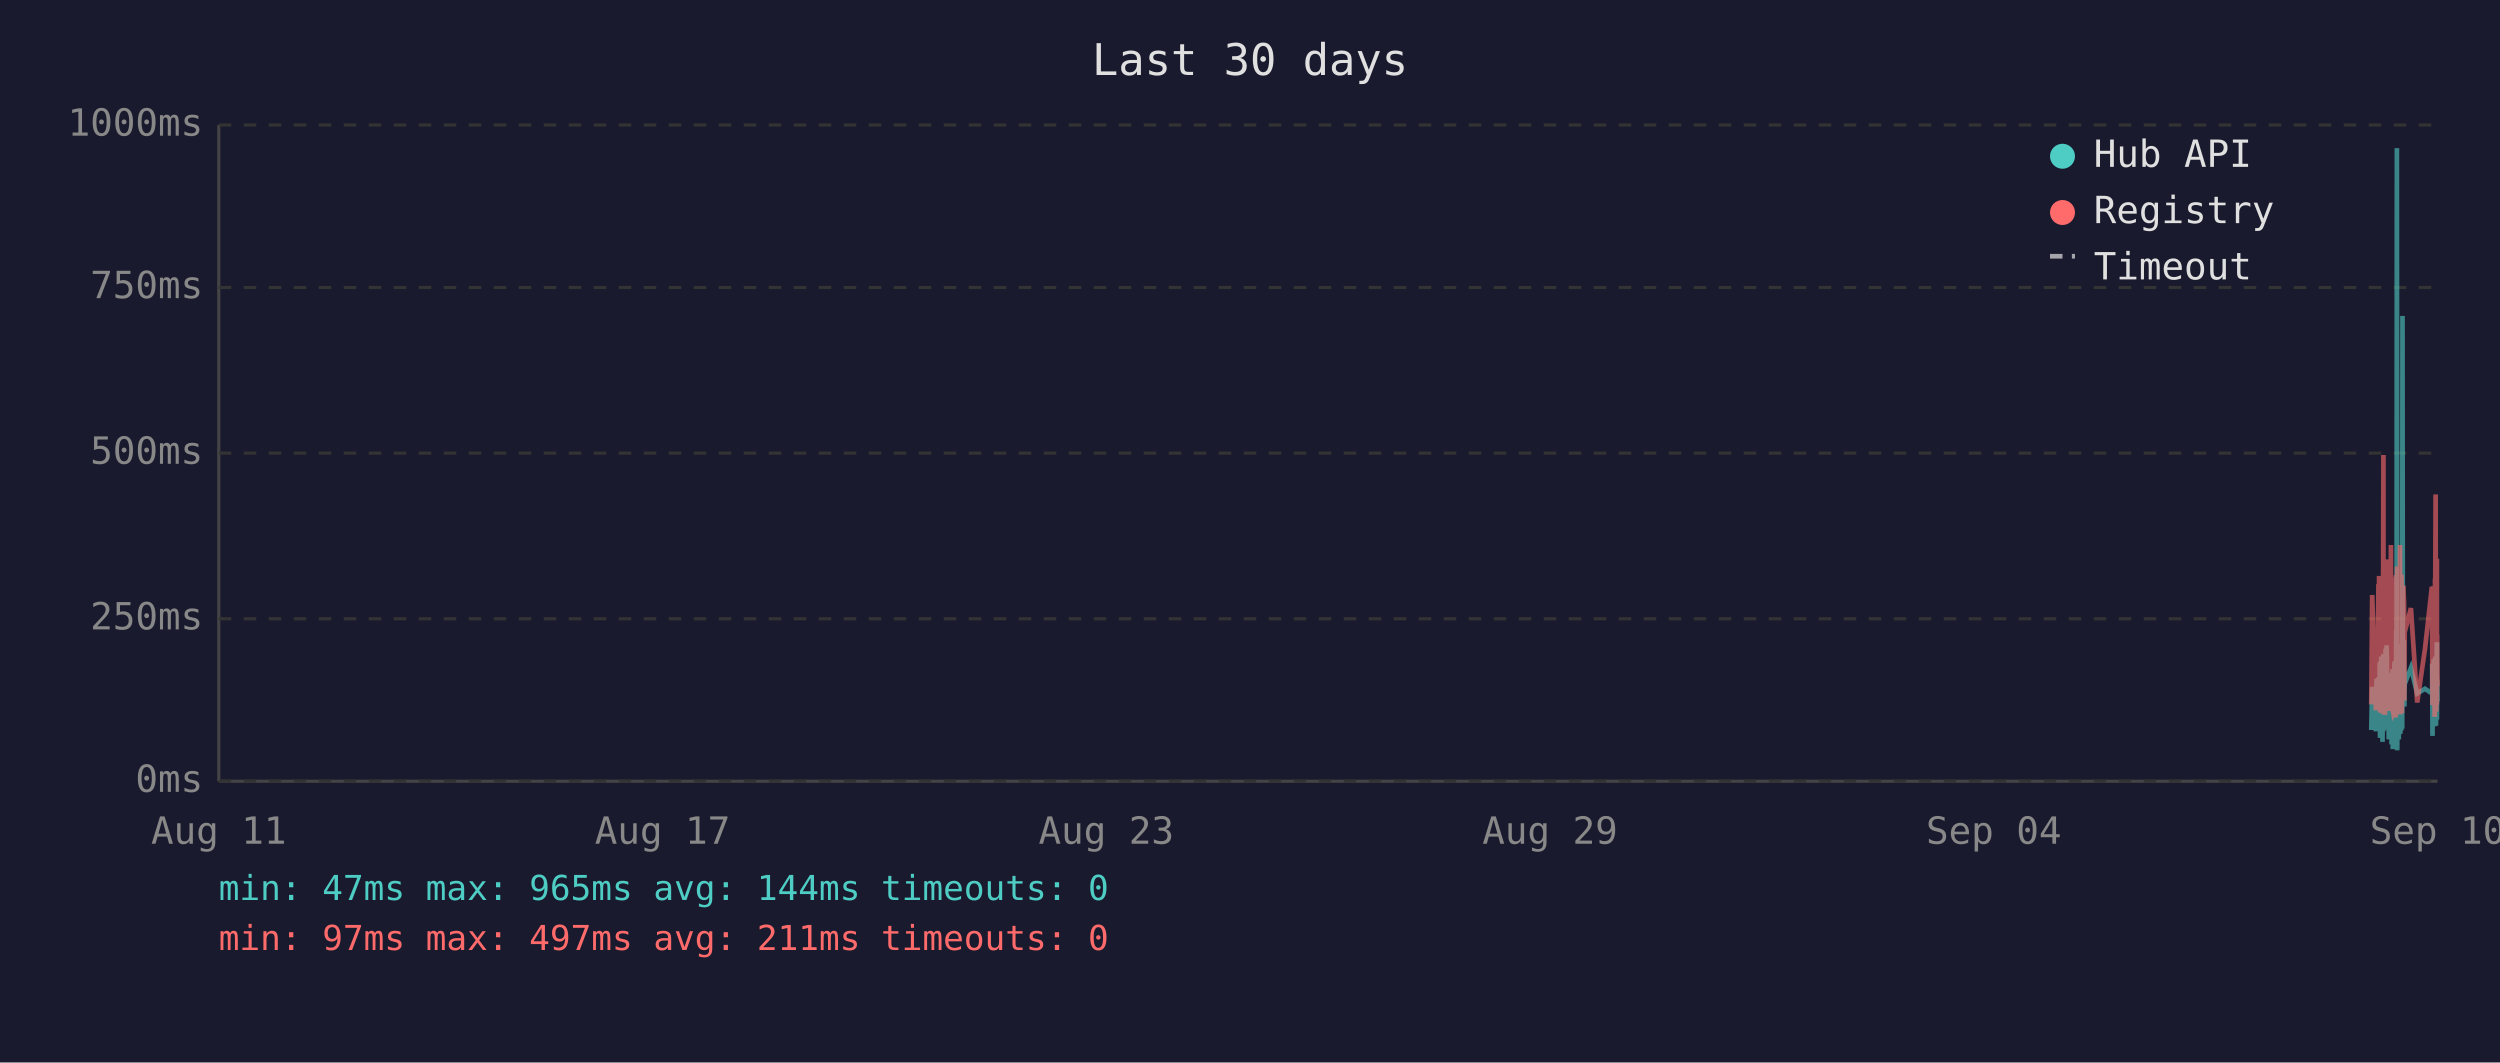
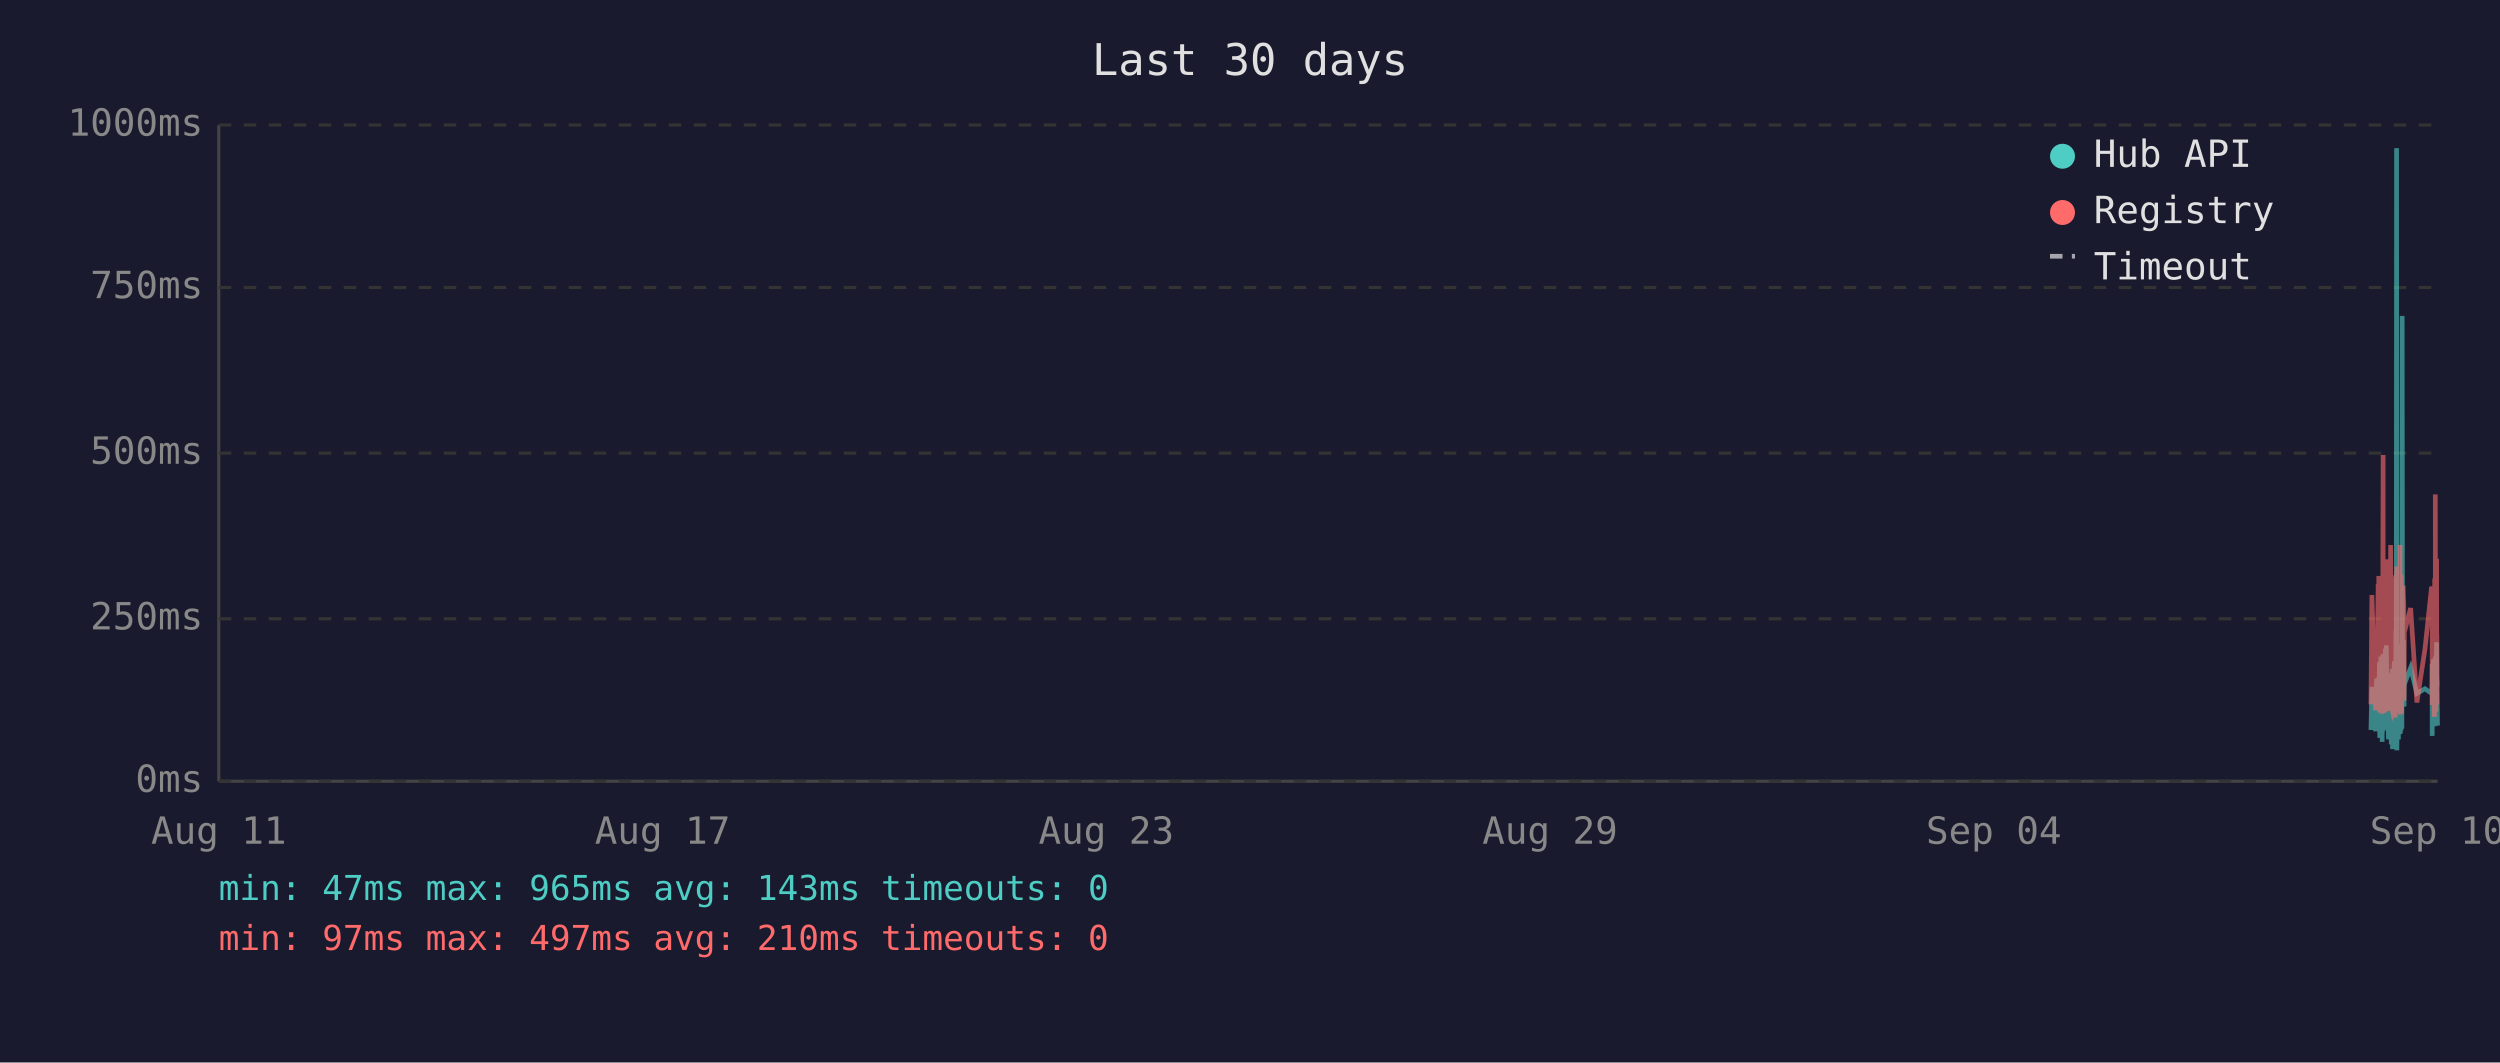
<svg xmlns="http://www.w3.org/2000/svg" viewBox="0 0 800 340" font-family="monospace" font-size="12">
  <rect width="800" height="340" fill="#1a1a2e" />
  <text x="400" y="24" fill="#e0e0e0" font-size="14" text-anchor="middle">Last 30 days</text>
  <line x1="70" y1="40" x2="70" y2="250" stroke="#444" stroke-width="1" />
  <line x1="70" y1="250" x2="780" y2="250" stroke="#444" stroke-width="1" />
  <line x1="70" y1="250" x2="780" y2="250" stroke="#333" stroke-width="1" stroke-dasharray="4" />
  <text x="65" y="250" fill="#888" text-anchor="end" dominant-baseline="middle">0ms</text>
  <line x1="70" y1="198" x2="780" y2="198" stroke="#333" stroke-width="1" stroke-dasharray="4" />
  <text x="65" y="198" fill="#888" text-anchor="end" dominant-baseline="middle">250ms</text>
  <line x1="70" y1="145" x2="780" y2="145" stroke="#333" stroke-width="1" stroke-dasharray="4" />
  <text x="65" y="145" fill="#888" text-anchor="end" dominant-baseline="middle">500ms</text>
  <line x1="70" y1="92" x2="780" y2="92" stroke="#333" stroke-width="1" stroke-dasharray="4" />
  <text x="65" y="92" fill="#888" text-anchor="end" dominant-baseline="middle">750ms</text>
  <line x1="70" y1="40" x2="780" y2="40" stroke="#333" stroke-width="1" stroke-dasharray="4" />
  <text x="65" y="40" fill="#888" text-anchor="end" dominant-baseline="middle">1000ms</text>
  <text x="70" y="270" fill="#888" text-anchor="middle">Aug 11</text>
  <text x="212" y="270" fill="#888" text-anchor="middle">Aug 17</text>
  <text x="354" y="270" fill="#888" text-anchor="middle">Aug 23</text>
  <text x="496" y="270" fill="#888" text-anchor="middle">Aug 29</text>
  <text x="638" y="270" fill="#888" text-anchor="middle">Sep 04</text>
  <text x="780" y="270" fill="#888" text-anchor="middle">Sep 10</text>
-   <polyline points="758.8,233.6 759.1,219.8 760.3,234.0 760.5,217.2 760.7,223.3 761.1,216.8 761.2,222.3 761.2,224.2 761.3,225.0 761.4,233.6 761.5,213.0 761.6,211.8 761.6,236.1 761.7,235.1 761.7,223.8 761.8,221.2 761.9,222.3 762.0,210.1 762.1,223.3 762.2,234.7 762.2,220.6 762.3,218.9 762.4,237.4 762.5,223.1 762.6,210.9 762.7,209.3 762.7,234.0 762.8,217.0 762.9,214.3 763.0,230.9 763.1,233.4 763.1,220.6 763.2,221.2 763.2,220.6 763.3,215.8 763.4,207.6 763.5,216.6 763.6,213.9 763.6,218.9 763.7,206.5 763.8,211.4 763.9,228.4 764.0,226.1 764.1,220.2 764.1,221.2 764.2,221.9 764.3,228.8 764.4,236.6 764.5,221.9 764.6,215.3 764.6,231.1 764.7,221.9 764.8,221.2 764.9,218.7 765.0,234.7 765.1,221.2 765.1,218.1 765.2,223.1 765.3,238.2 765.4,220.8 765.5,224.8 765.6,214.1 765.6,232.6 765.7,239.7 765.8,237.6 765.9,232.6 766.0,219.1 766.1,219.8 766.1,217.2 766.2,213.2 766.3,211.6 766.4,220.2 766.5,216.6 766.6,222.5 766.6,234.7 766.6,229.4 766.7,225.6 766.8,201.5 766.9,223.8 767.0,47.4 767.1,196.0 767.1,240.1 767.2,231.1 767.3,221.0 767.4,225.0 767.5,217.9 767.5,212.8 767.6,236.6 767.7,222.7 767.8,222.9 767.9,221.0 768.0,234.9 768.0,209.0 768.1,234.7 768.2,213.5 768.3,206.1 768.4,233.8 768.5,220.2 768.5,230.7 768.6,223.8 768.7,233.2 768.8,101.1 768.9,207.2 769.0,217.9 769.0,218.9 769.1,224.4 769.2,204.8 769.3,216.6 769.4,226.1 769.4,221.2 769.5,218.9 771.5,213.7 773.5,221.9 776.0,220.4 778.2,221.9 778.3,221.0 778.3,212.4 778.4,235.5 778.5,214.1 778.6,215.3 778.7,214.3 778.8,210.9 778.8,219.5 778.9,221.0 779.0,222.9 779.1,232.4 779.2,217.4 779.3,231.1 779.3,210.1 779.4,216.0 779.5,232.2 779.6,226.1 779.7,216.2 779.8,205.5 779.8,230.3 779.9,217.4 780.0,224.4" fill="none" stroke="#4ecdc4" stroke-width="1.5" opacity="0.6" />
-   <polyline points="758.8,225.4 759.1,190.4 760.3,227.3 760.5,201.7 760.7,226.5 761.1,187.6 761.2,187.6 761.2,215.8 761.3,184.3 761.4,224.6 761.5,206.3 761.6,192.5 761.6,228.0 761.7,225.8 761.7,209.0 761.8,204.0 761.9,209.0 762.0,196.2 762.1,224.4 762.2,225.8 762.2,206.1 762.3,204.2 762.4,228.4 762.5,222.3 762.6,186.0 762.7,145.6 762.7,226.3 762.8,215.1 762.9,226.3 763.0,224.2 763.1,226.5 763.1,228.0 763.2,228.0 763.2,206.5 763.3,198.1 763.4,181.3 763.5,193.1 763.6,199.4 763.6,181.1 763.7,201.1 763.8,196.7 763.9,223.5 764.0,214.9 764.1,179.0 764.1,185.3 764.2,227.5 764.3,225.8 764.4,226.7 764.5,185.7 764.6,209.5 764.6,224.4 764.7,184.9 764.8,184.5 764.9,206.3 765.0,225.0 765.1,174.4 765.1,200.7 765.2,185.3 765.3,226.5 765.4,186.4 765.5,222.7 765.6,190.8 765.6,216.6 765.7,227.5 765.8,228.0 765.9,227.7 766.0,186.6 766.1,210.5 766.1,200.2 766.2,200.4 766.3,198.1 766.4,206.1 766.5,190.4 766.6,184.9 766.6,229.6 766.6,217.7 766.7,184.1 766.8,188.3 766.9,216.6 767.0,187.8 767.1,181.3 767.1,227.5 767.2,225.6 767.3,207.4 767.4,226.5 767.5,201.3 767.5,193.9 767.6,226.9 767.7,184.1 767.8,209.0 767.9,185.5 768.0,225.8 768.0,174.4 768.1,228.6 768.2,192.7 768.3,197.5 768.4,224.0 768.5,183.9 768.5,225.0 768.6,228.2 768.7,216.0 768.8,209.9 768.9,192.2 769.0,193.3 769.0,221.7 769.1,187.4 769.2,191.0 769.3,192.9 769.4,217.2 769.4,224.2 769.5,202.3 771.5,194.6 773.5,224.8 776.0,207.6 778.2,187.8 778.3,188.7 778.3,201.7 778.4,225.6 778.5,191.0 778.6,187.6 778.7,190.8 778.8,190.6 778.8,208.8 778.9,210.5 779.0,216.0 779.1,229.4 779.2,185.1 779.3,218.7 779.3,182.8 779.4,158.2 779.5,221.7 779.6,227.7 779.7,191.8 779.8,178.8 779.8,225.4 779.9,203.0 780.0,219.5" fill="none" stroke="#ff6b6b" stroke-width="1.5" opacity="0.6" />
+   <polyline points="758.7,233.6 759.0,219.8 760.2,234.0 760.5,217.2 760.6,223.3 761.0,216.8 761.1,222.3 761.2,224.2 761.2,225.0 761.3,233.6 761.4,213.0 761.5,211.8 761.5,236.1 761.6,235.1 761.7,223.8 761.7,221.2 761.8,222.3 761.9,210.1 762.0,223.3 762.1,234.7 762.2,220.6 762.2,218.9 762.3,237.4 762.4,223.1 762.5,210.9 762.6,209.3 762.6,234.0 762.7,217.0 762.8,214.3 762.9,230.9 763.0,233.4 763.1,220.6 763.1,221.2 763.1,220.6 763.2,215.8 763.3,207.6 763.4,216.6 763.5,213.9 763.6,218.9 763.6,206.5 763.7,211.4 763.8,228.4 763.9,226.1 764.0,220.2 764.1,221.2 764.1,221.9 764.2,228.8 764.3,236.6 764.4,221.9 764.5,215.3 764.6,231.1 764.6,221.9 764.7,221.2 764.8,218.7 764.9,234.7 765.0,221.2 765.1,218.1 765.1,223.1 765.2,238.2 765.3,220.8 765.4,224.8 765.5,214.1 765.6,232.6 765.6,239.7 765.7,237.6 765.8,232.6 765.9,219.1 766.0,219.8 766.1,217.2 766.1,213.2 766.2,211.6 766.3,220.2 766.4,216.6 766.5,222.5 766.5,234.7 766.5,229.4 766.6,225.6 766.7,201.5 766.8,223.8 766.9,47.4 767.0,196.0 767.0,240.1 767.1,231.1 767.2,221.0 767.3,225.0 767.4,217.9 767.5,212.8 767.5,236.6 767.6,222.7 767.7,222.9 767.8,221.0 767.9,234.9 768.0,209.0 768.1,234.7 768.1,213.5 768.2,206.1 768.3,233.8 768.4,220.2 768.5,230.7 768.5,223.8 768.6,233.2 768.7,101.1 768.8,207.2 768.9,217.9 769.0,218.9 769.0,224.4 769.1,204.8 769.2,216.6 769.3,226.1 769.3,221.2 769.4,218.9 771.4,213.7 773.4,221.9 776.0,220.4 778.1,221.9 778.2,221.0 778.3,212.4 778.3,235.5 778.4,214.1 778.5,215.3 778.6,214.3 778.7,210.9 778.8,219.5 778.8,221.0 778.9,222.9 779.0,232.4 779.1,217.4 779.2,231.1 779.3,210.1 779.3,216.0 779.4,232.2 779.5,226.1 779.6,216.2 779.7,205.5 779.8,230.3 779.8,217.4 779.9,224.4 780.0,232.2" fill="none" stroke="#4ecdc4" stroke-width="1.5" opacity="0.6" />
+   <polyline points="758.7,225.4 759.0,190.4 760.2,227.3 760.5,201.7 760.6,226.5 761.0,187.6 761.1,187.6 761.2,215.8 761.2,184.3 761.3,224.6 761.4,206.3 761.5,192.5 761.5,228.0 761.6,225.8 761.7,209.0 761.7,204.0 761.8,209.0 761.9,196.2 762.0,224.4 762.1,225.8 762.2,206.1 762.2,204.2 762.3,228.4 762.4,222.3 762.5,186.0 762.6,145.6 762.6,226.3 762.7,215.1 762.8,226.3 762.9,224.2 763.0,226.5 763.1,228.0 763.1,228.0 763.1,206.5 763.2,198.1 763.3,181.3 763.4,193.1 763.5,199.4 763.6,181.1 763.6,201.1 763.7,196.7 763.8,223.5 763.9,214.9 764.0,179.0 764.1,185.3 764.1,227.5 764.2,225.8 764.3,226.7 764.4,185.7 764.5,209.5 764.6,224.4 764.6,184.9 764.7,184.5 764.8,206.3 764.9,225.0 765.0,174.4 765.1,200.7 765.1,185.3 765.2,226.5 765.3,186.4 765.4,222.7 765.5,190.8 765.6,216.6 765.6,227.5 765.7,228.0 765.8,227.7 765.9,186.6 766.0,210.5 766.1,200.2 766.1,200.4 766.2,198.1 766.3,206.1 766.4,190.4 766.5,184.9 766.5,229.6 766.5,217.7 766.6,184.1 766.7,188.3 766.8,216.6 766.9,187.8 767.0,181.3 767.0,227.5 767.1,225.6 767.2,207.4 767.3,226.5 767.4,201.3 767.5,193.9 767.5,226.9 767.6,184.1 767.7,209.0 767.8,185.5 767.9,225.8 768.0,174.4 768.1,228.6 768.1,192.7 768.2,197.5 768.3,224.0 768.4,183.9 768.5,225.0 768.5,228.2 768.6,216.0 768.7,209.9 768.8,192.2 768.9,193.3 769.0,221.7 769.0,187.4 769.1,191.0 769.2,192.9 769.3,217.2 769.3,224.2 769.4,202.3 771.4,194.6 773.4,224.8 776.0,207.6 778.1,187.8 778.2,188.7 778.3,201.7 778.3,225.6 778.4,191.0 778.5,187.6 778.6,190.8 778.7,190.6 778.8,208.8 778.8,210.5 778.9,216.0 779.0,229.4 779.1,185.1 779.2,218.7 779.3,182.8 779.3,158.2 779.4,221.7 779.5,227.7 779.6,191.8 779.7,178.8 779.8,225.4 779.8,203.0 779.9,219.5 780.0,219.3" fill="none" stroke="#ff6b6b" stroke-width="1.5" opacity="0.6" />
  <circle cx="660" cy="50" r="4" fill="#4ecdc4" />
  <text x="670" y="50" fill="#e0e0e0" dominant-baseline="middle">Hub API</text>
  <circle cx="660" cy="68" r="4" fill="#ff6b6b" />
  <text x="670" y="68" fill="#e0e0e0" dominant-baseline="middle">Registry</text>
  <line x1="656" y1="82" x2="664" y2="82" stroke="#e0e0e0" stroke-width="1.5" stroke-dasharray="4,3" opacity="0.7" />
  <text x="670" y="86" fill="#e0e0e0" dominant-baseline="middle">Timeout</text>
-   <text x="70" y="288" fill="#4ecdc4" font-size="11">min: 47ms  max: 965ms  avg: 144ms  timeouts: 0</text>
-   <text x="70" y="304" fill="#ff6b6b" font-size="11">min: 97ms  max: 497ms  avg: 211ms  timeouts: 0</text>
+   <text x="70" y="288" fill="#4ecdc4" font-size="11">min: 47ms  max: 965ms  avg: 143ms  timeouts: 0</text>
+   <text x="70" y="304" fill="#ff6b6b" font-size="11">min: 97ms  max: 497ms  avg: 210ms  timeouts: 0</text>
</svg>
